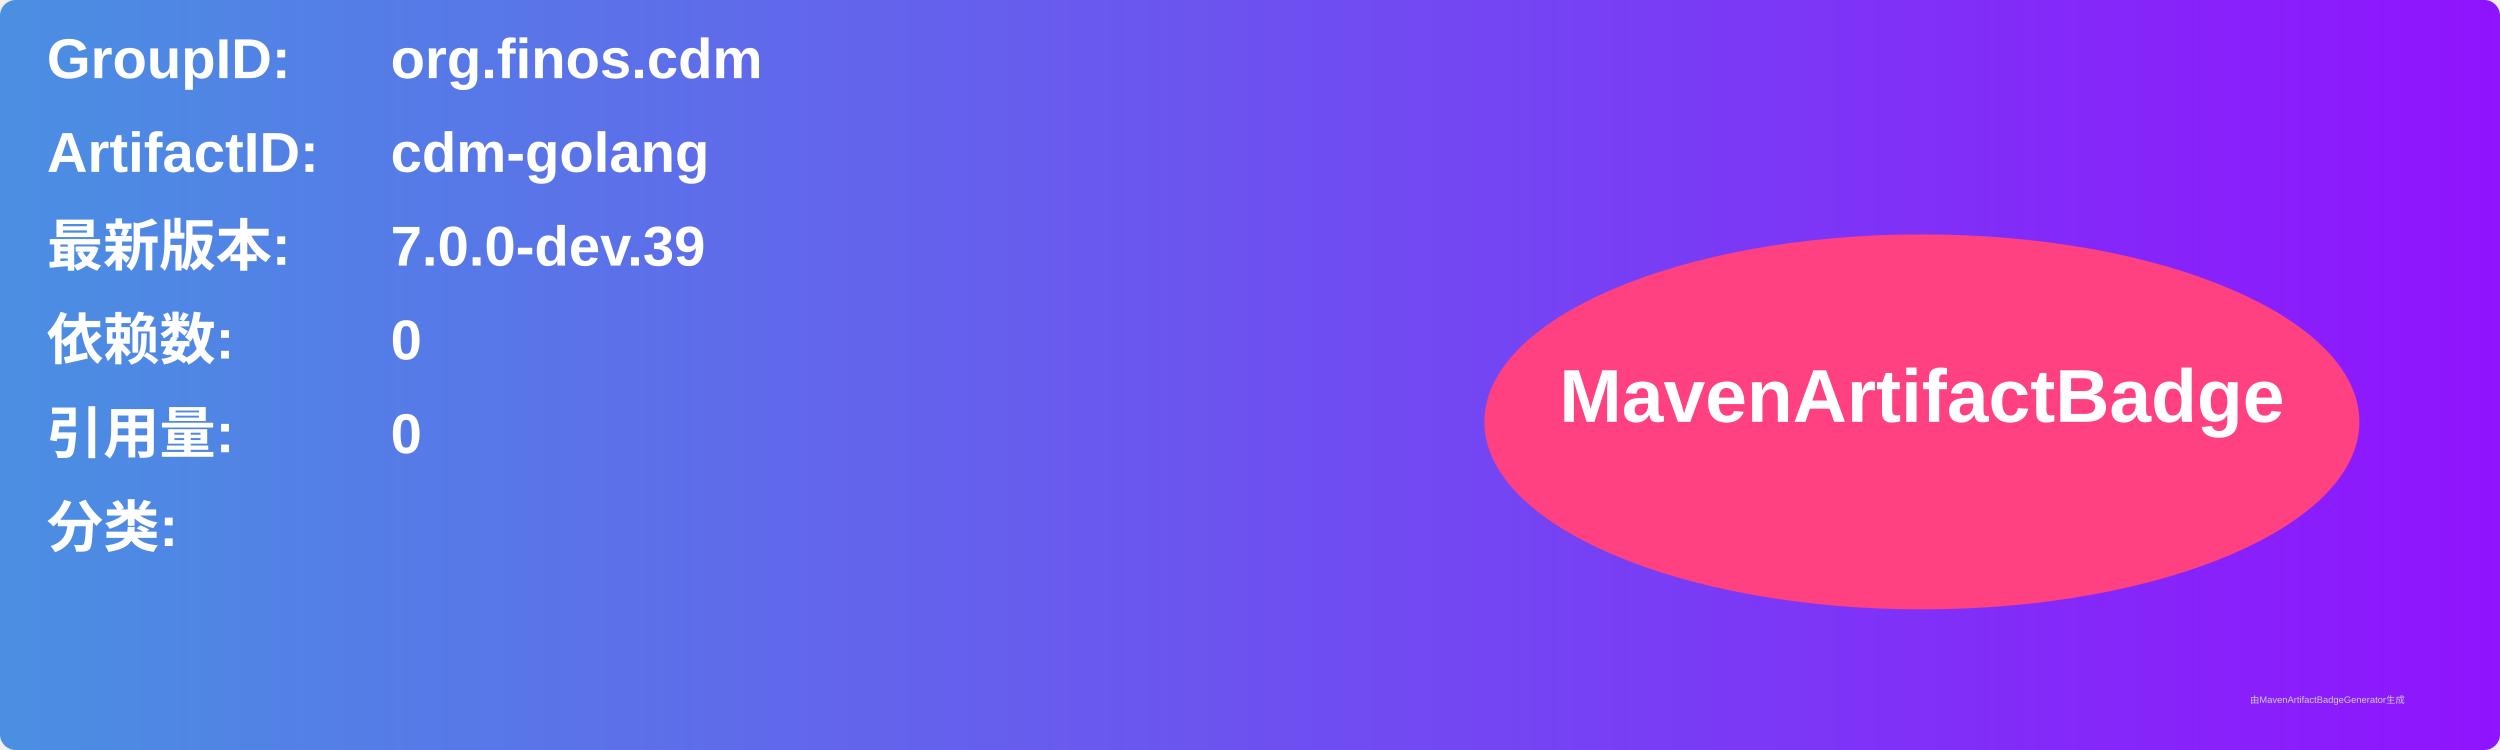
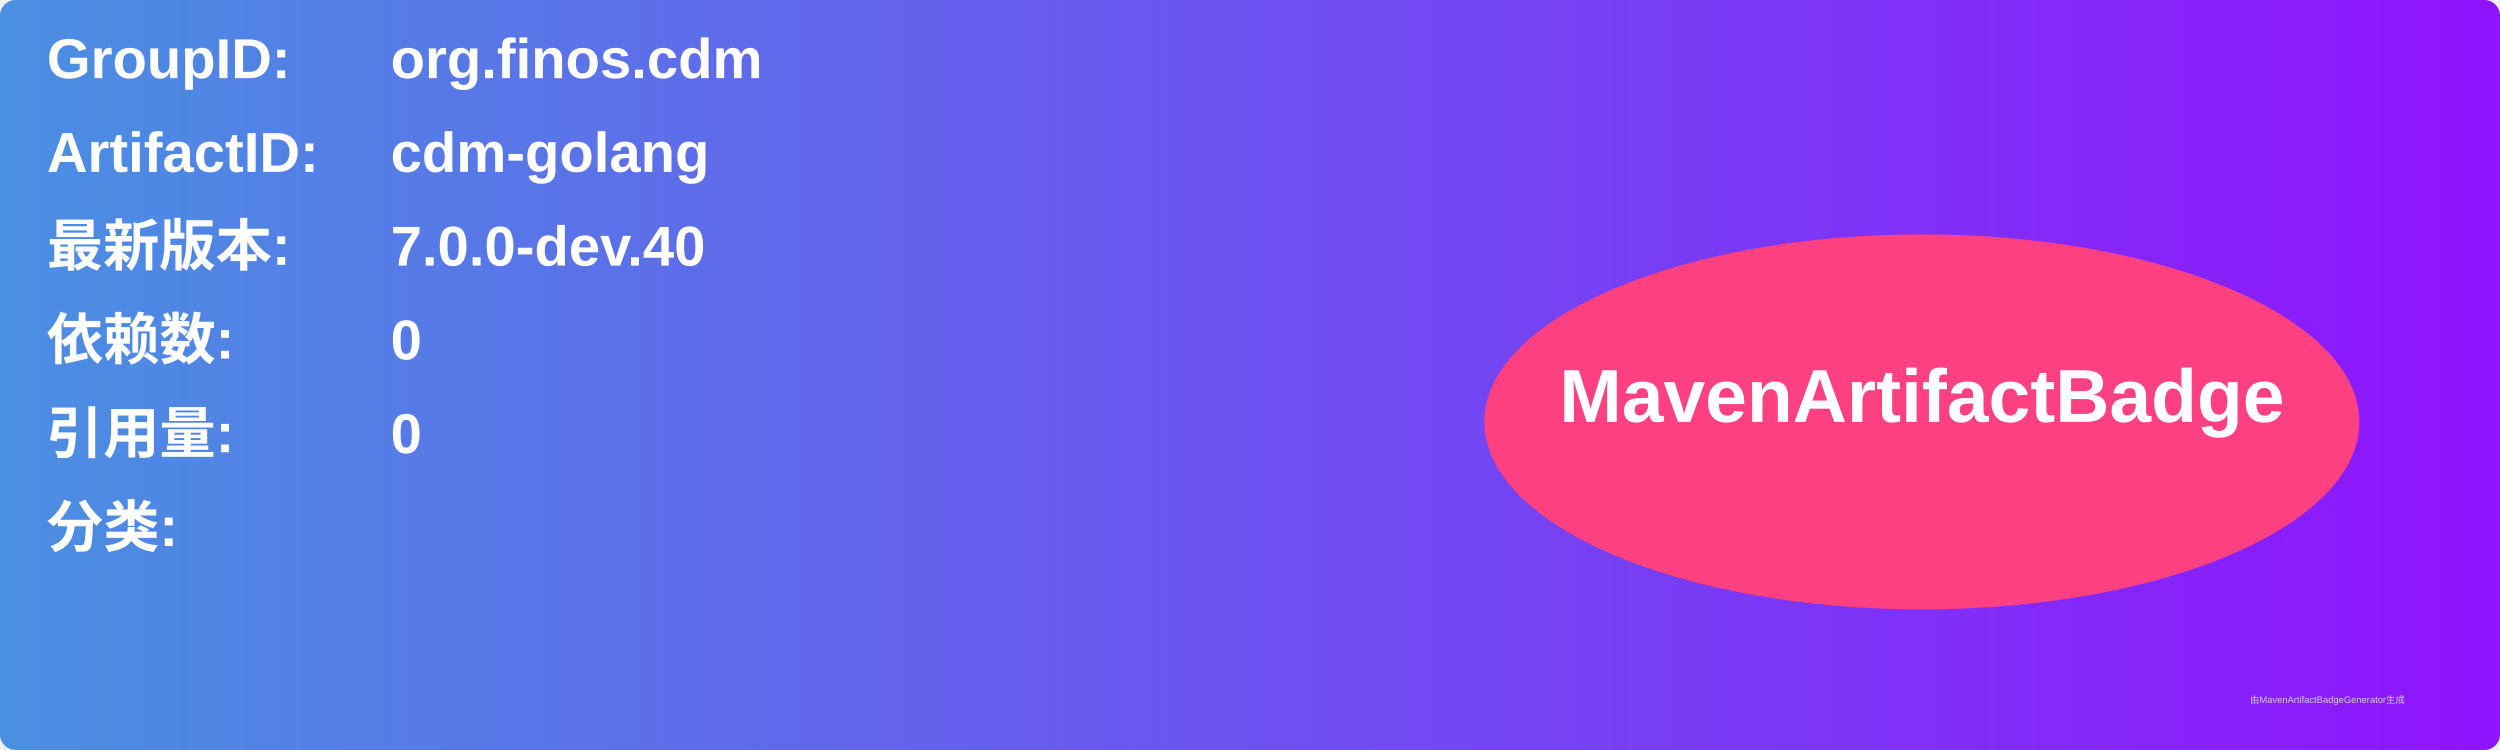
<svg xmlns="http://www.w3.org/2000/svg" width="800" height="240" viewBox="0 0 800 240">
  <linearGradient id="grad" x1="0%" y1="0%" x2="100%" y2="0%">
    <stop offset="0%" stop-color="#4a90e2" />
    <stop offset="100%" stop-color="#9013fe" />
  </linearGradient>
  <rect width="100%" height="100%" rx="5" ry="5" fill="url(#grad)" />
  <g transform="translate(15, 15)">
    <text x="0" y="10" font-family="Arial" font-size="18" fill="white" font-weight="bold" width="260">GroupID:</text>
    <text x="110" y="10" font-family="Arial" font-size="18" fill="white" font-weight="bold" width="460">org.finos.cdm</text>
    <text x="0" y="40" font-family="Arial" font-size="18" fill="white" font-weight="bold" width="260">ArtifactID:</text>
    <text x="110" y="40" font-family="Arial" font-size="18" fill="white" font-weight="bold" width="460">cdm-golang</text>
    <text x="0" y="70" font-family="Arial" font-size="18" fill="white" font-weight="bold">最新版本:</text>
    <text x="110" y="70" font-family="Arial" font-size="18" fill="white" font-weight="bold">
-       <tspan font-weight="bold">7.0.0-dev.39</tspan>
+       <tspan font-weight="bold">7.0.0-dev.40</tspan>
    </text>
    <text x="0" y="100" font-family="Arial" font-size="18" fill="white" font-weight="bold">依赖数: </text>
    <text x="110" y="100" font-family="Arial" font-size="18" fill="white">
      <tspan font-weight="bold">0</tspan>
    </text>
    <text x="0" y="130" font-family="Arial" font-size="18" fill="white" font-weight="bold">引用量: </text>
    <text x="110" y="130" font-family="Arial" font-size="18" fill="white">
      <tspan font-weight="bold">0</tspan>
    </text>
    <text x="0" y="160" font-family="Arial" font-size="18" fill="white" font-weight="bold">分类:</text>
    <text x="10" y="190" font-family="Arial" font-size="10" fill="white">
      <tspan font-weight="bold" />
    </text>
    <ellipse cx="600" cy="120" rx="140" ry="60" fill="#ff4081" />
    <text x="600" y="120" text-anchor="middle" font-family="Arial" font-size="24" fill="white" font-weight="bold">MavenArtifactBadge</text>
  </g>
  <text x="720" y="225" font-family="Arial" font-size="3" fill="#d0d0d0">由MavenArtifactBadgeGenerator生成</text>
</svg>
